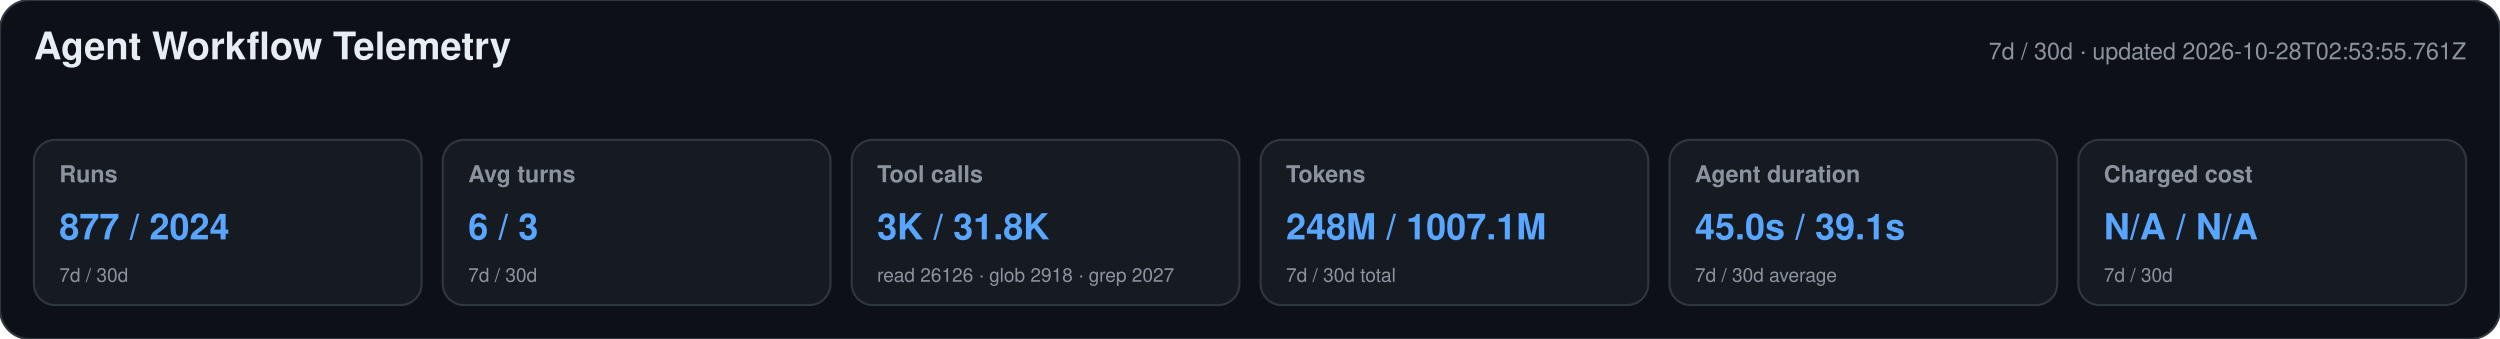
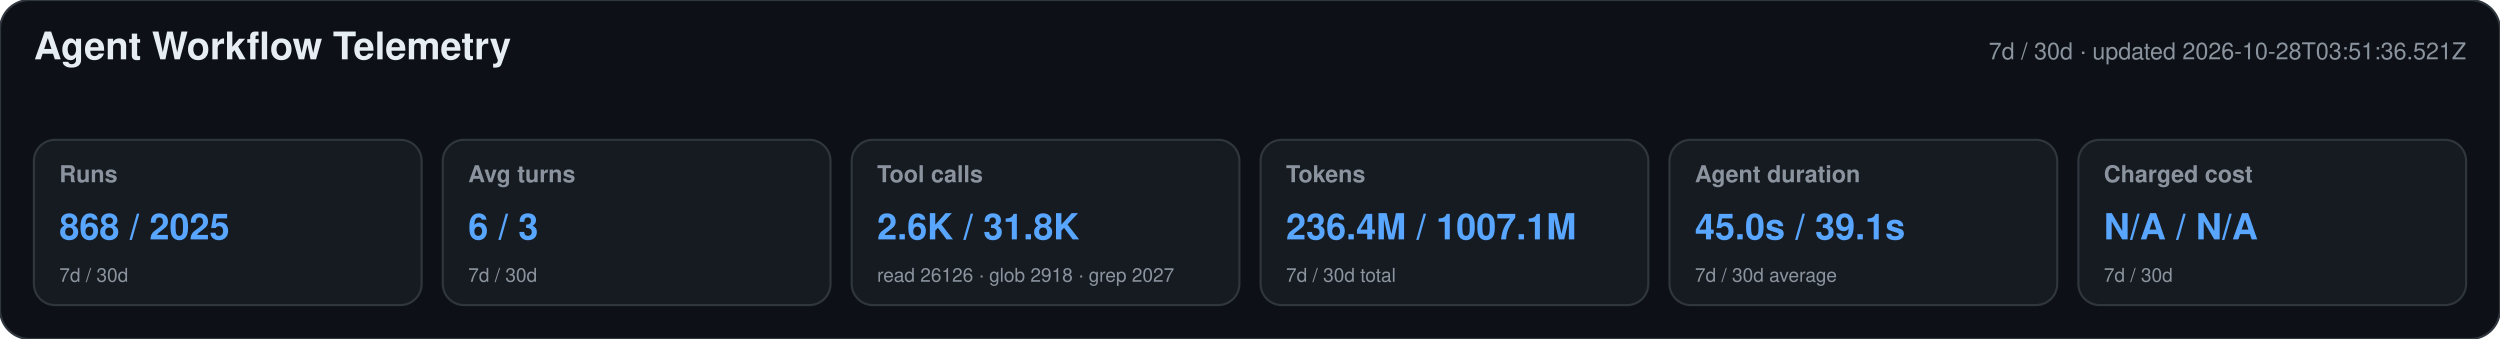
<svg xmlns="http://www.w3.org/2000/svg" width="1180" height="160" viewBox="0 0 1180 160" role="img" aria-labelledby="title desc">
  <style>text{font-family:-apple-system,BlinkMacSystemFont,"Segoe UI",Helvetica,Arial,sans-serif}.heading{font-size:18px;font-weight:650;fill:#e6edf3}.meta,.label,.secondary{fill:#8b949e}.meta,.label{font-size:11px}.label{font-weight:600}.primary{font-size:17px;font-weight:700;fill:#58a6ff}.secondary{font-size:9px}</style>
  <rect width="1180" height="160" rx="14" fill="#0d1117" stroke="#30363d" />
  <text x="16" y="28" class="heading">Agent Workflow Telemetry</text>
-   <text x="1164" y="28" text-anchor="end" class="meta">7d / 30d · updated 2026-10-28T02:53:55.761Z</text>
+   <text x="1164" y="28" text-anchor="end" class="meta">7d / 30d · updated 2026-10-28T03:51:36.521Z</text>
  <g>
    <rect x="16" y="66" width="183" height="78" rx="10" fill="#161b22" stroke="#30363d" />
    <text x="28" y="86" class="label">Runs</text>
-     <text x="28" y="113" class="primary">877 / 2024</text>
+     <text x="28" y="113" class="primary">868 / 2025</text>
    <text x="28" y="133" class="secondary">7d / 30d</text>
  </g>
  <g>
    <rect x="209" y="66" width="183" height="78" rx="10" fill="#161b22" stroke="#30363d" />
    <text x="221" y="86" class="label">Avg turns</text>
    <text x="221" y="113" class="primary">6 / 3</text>
    <text x="221" y="133" class="secondary">7d / 30d</text>
  </g>
  <g>
    <rect x="402" y="66" width="183" height="78" rx="10" fill="#161b22" stroke="#30363d" />
    <text x="414" y="86" class="label">Tool calls</text>
-     <text x="414" y="113" class="primary">3K / 31.8K</text>
+     <text x="414" y="113" class="primary">2.6K / 31.8K</text>
    <text x="414" y="133" class="secondary">read 26126 · glob 2918 · grep 2027</text>
  </g>
  <g>
    <rect x="595" y="66" width="183" height="78" rx="10" fill="#161b22" stroke="#30363d" />
    <text x="607" y="86" class="label">Tokens</text>
-     <text x="607" y="113" class="primary">248M / 1007.1M</text>
+     <text x="607" y="113" class="primary">236.4M / 1007.1M</text>
    <text x="607" y="133" class="secondary">7d / 30d total</text>
  </g>
  <g>
    <rect x="788" y="66" width="183" height="78" rx="10" fill="#161b22" stroke="#30363d" />
    <text x="800" y="86" class="label">Agent duration</text>
    <text x="800" y="113" class="primary">45.0s / 39.1s</text>
    <text x="800" y="133" class="secondary">7d / 30d average</text>
  </g>
  <g>
    <rect x="981" y="66" width="183" height="78" rx="10" fill="#161b22" stroke="#30363d" />
    <text x="993" y="86" class="label">Charged cost</text>
    <text x="993" y="113" class="primary">N/A / N/A</text>
    <text x="993" y="133" class="secondary">7d / 30d</text>
  </g>
</svg>
